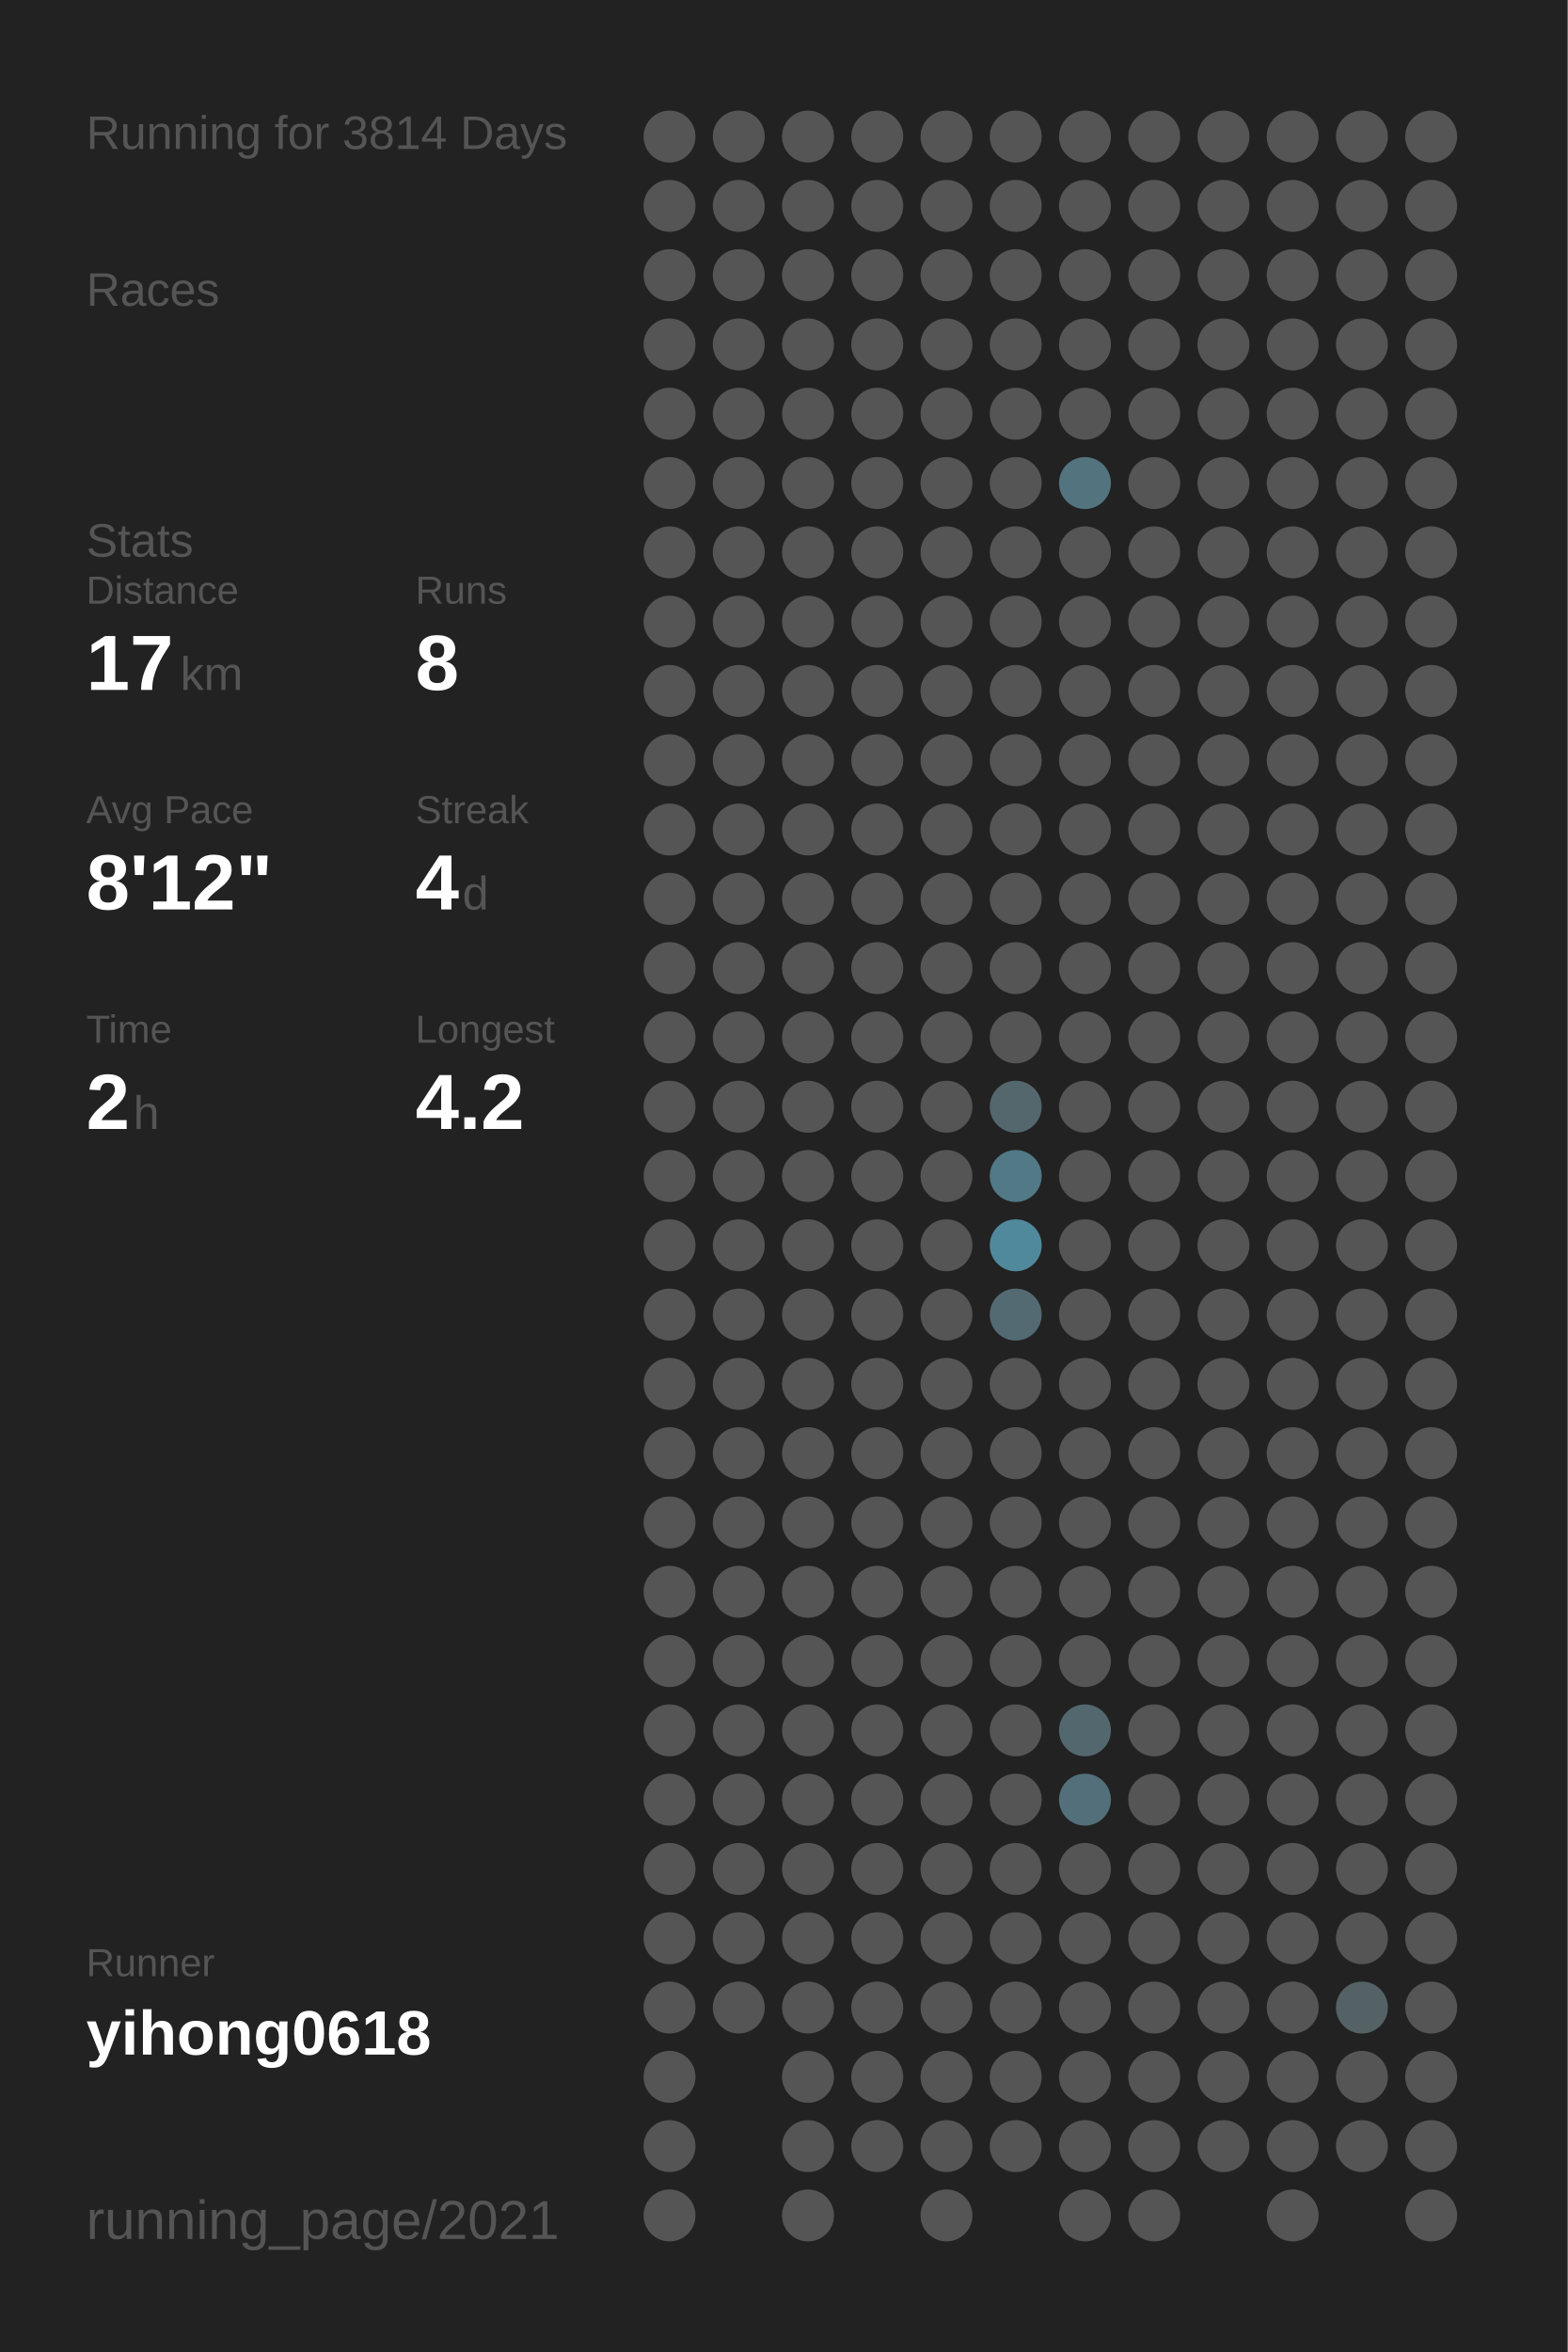
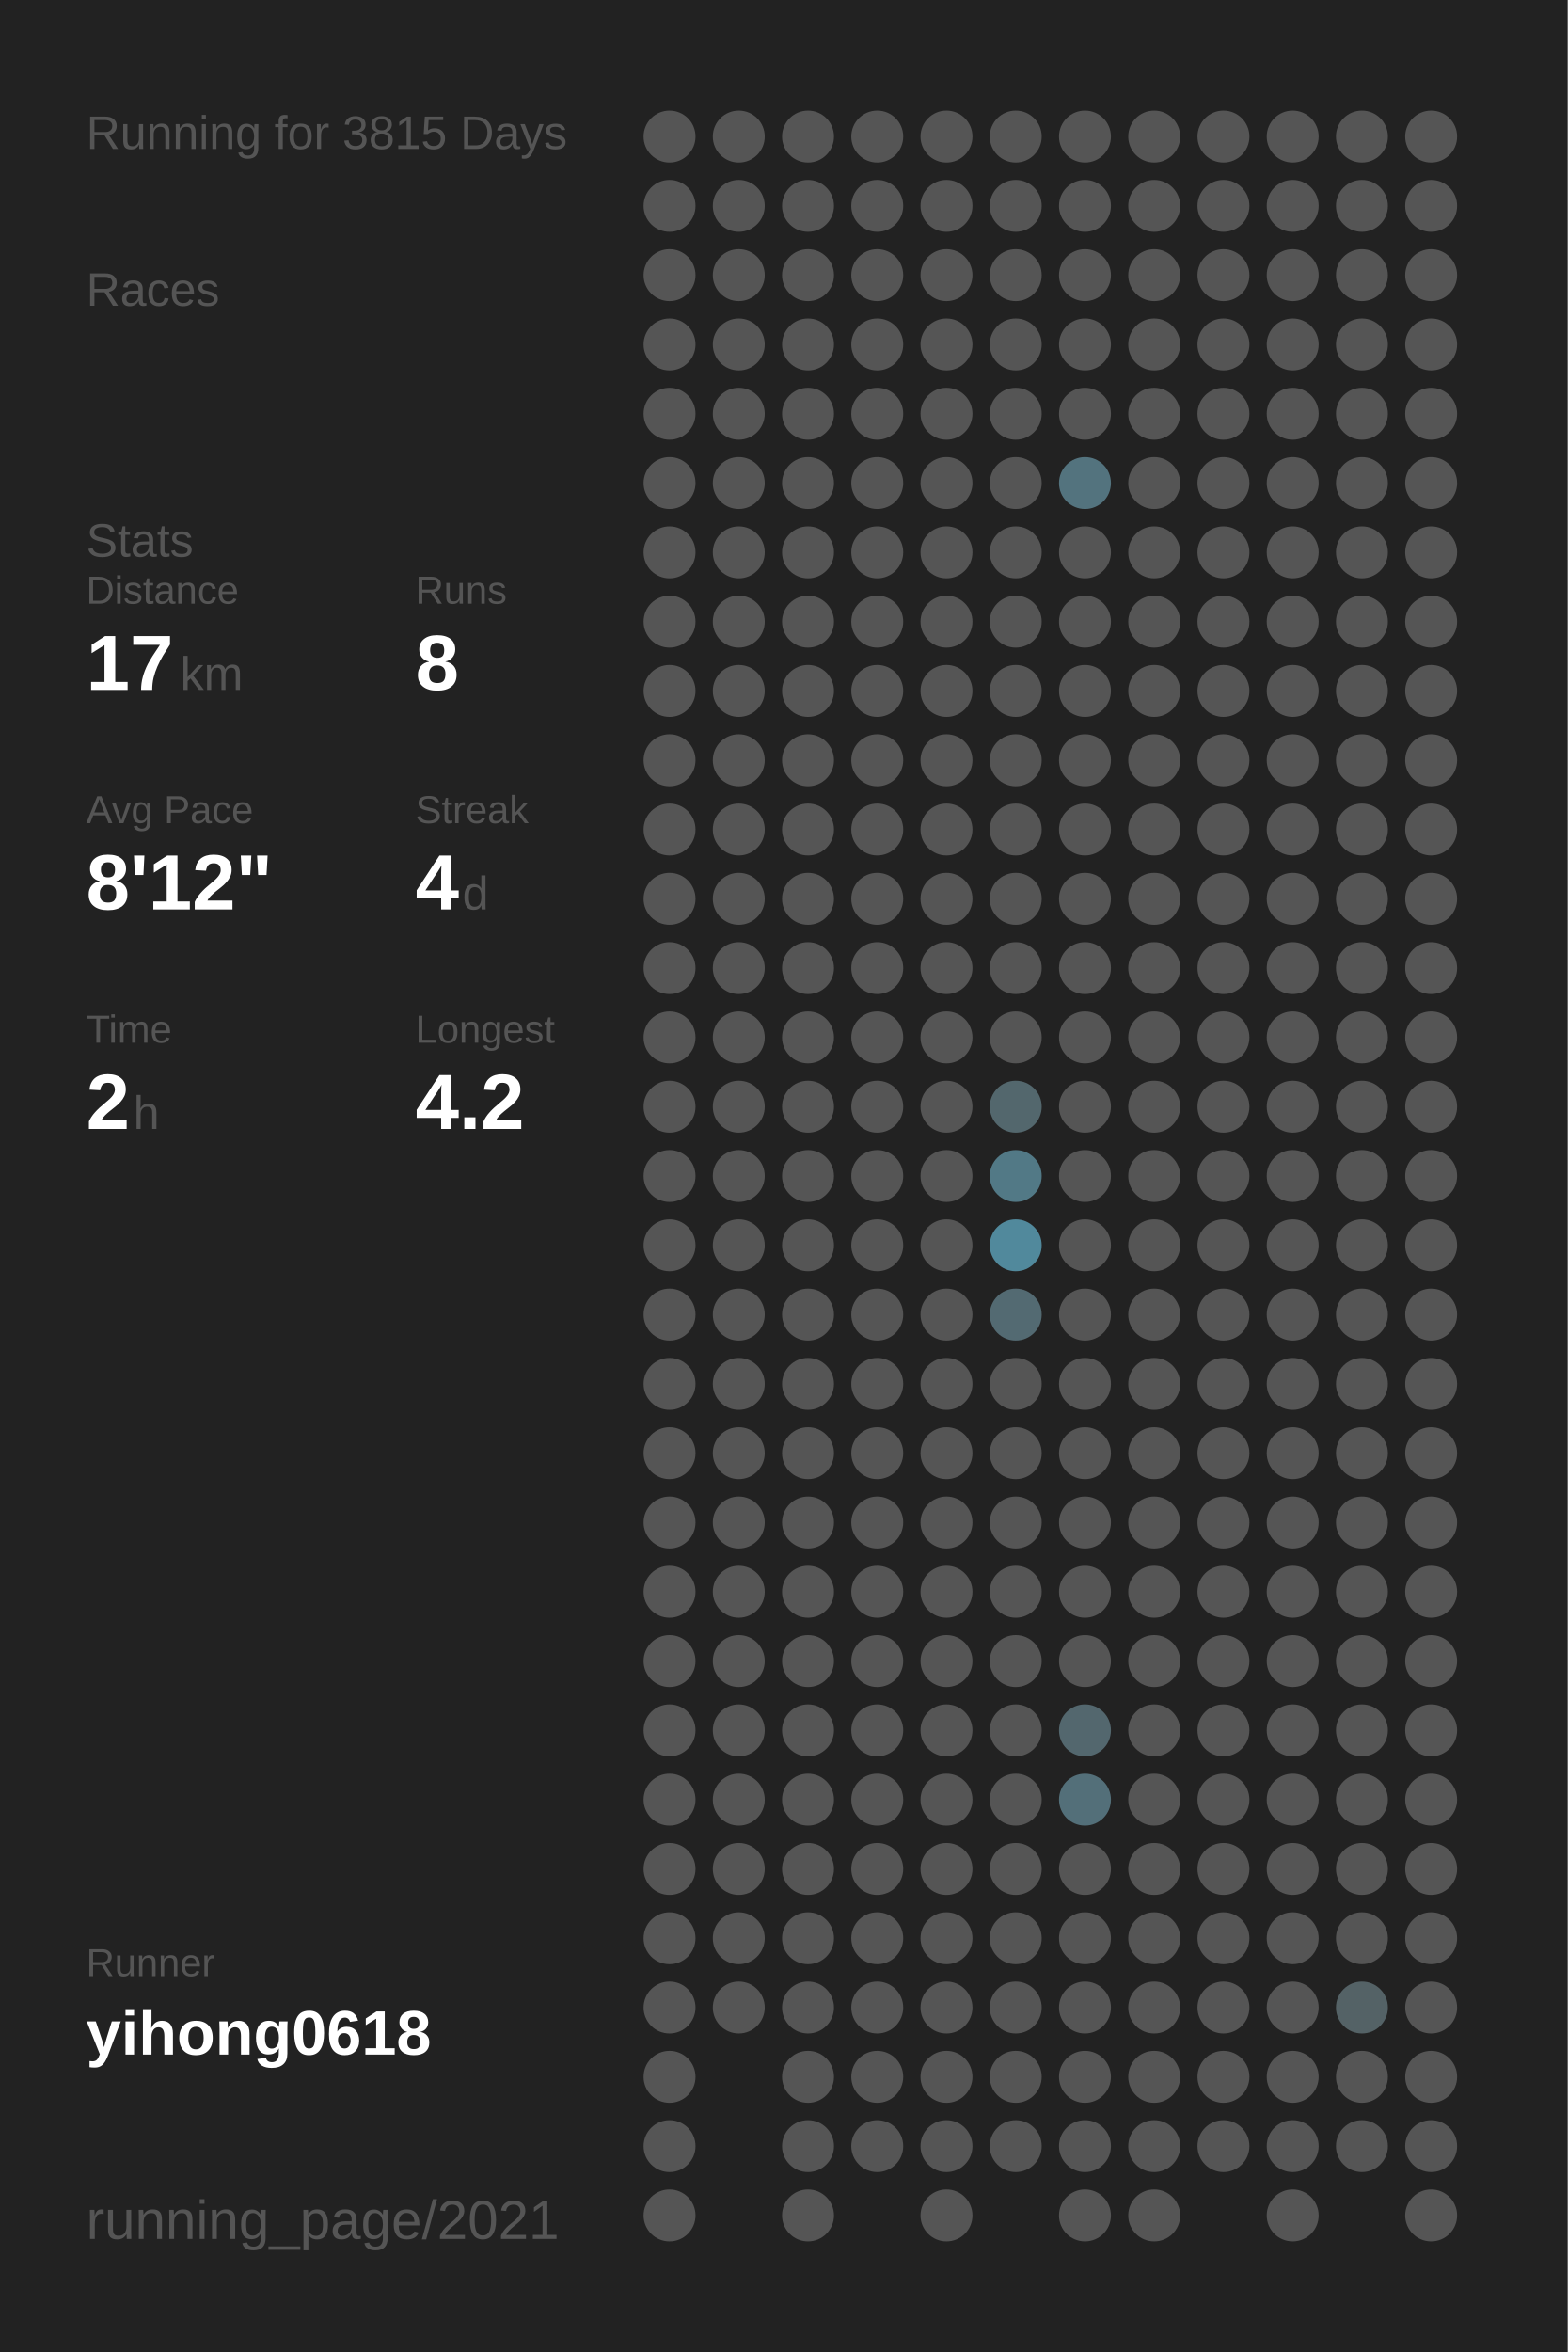
<svg xmlns="http://www.w3.org/2000/svg" baseProfile="full" height="300mm" version="1.1" viewBox="0,0,200,300" width="200mm">
  <defs />
  <rect fill="#222222" height="300" width="200" x="0" y="0" />
-   <text fill="#555555" style="font-size:6px; font-family:Arial;" x="11" y="19">Running for 3814 Days</text>
+   <text fill="#555555" style="font-size:6px; font-family:Arial;" x="11" y="19">Running for 3815 Days</text>
  <text fill="#555555" style="font-size:6px; font-family:Arial;" x="11" y="39">Races</text>
  <text fill="#555555" style="font-size:6px; font-family:Arial;" x="11" y="71">Stats</text>
  <text fill="#555555" style="font-size:5px; font-family:Arial;" x="11" y="77">Distance</text>
  <text fill="#FFFFFF" style="font-size:10px; font-family:Arial; font-weight:bold;" x="11" y="88">17</text>
  <text fill="#555555" style="font-size:6px; font-family:Arial;" x="23" y="88">km</text>
  <text fill="#555555" style="font-size:5px; font-family:Arial;" x="53" y="77">Runs</text>
  <text fill="#FFFFFF" style="font-size:10px; font-family:Arial; font-weight:bold;" x="53" y="88">8</text>
  <text fill="#555555" style="font-size:5px; font-family:Arial;" x="11" y="105">Avg Pace</text>
  <text fill="#FFFFFF" style="font-size:10px; font-family:Arial; font-weight:bold;" x="11" y="116">8'12"</text>
  <text fill="#555555" style="font-size:5px; font-family:Arial;" x="53" y="105">Streak</text>
  <text fill="#FFFFFF" style="font-size:10px; font-family:Arial; font-weight:bold;" x="53" y="116">4</text>
  <text fill="#555555" style="font-size:6px; font-family:Arial;" x="59" y="116">d</text>
  <text fill="#555555" style="font-size:5px; font-family:Arial;" x="11" y="133">Time</text>
  <text fill="#FFFFFF" style="font-size:10px; font-family:Arial; font-weight:bold;" x="11" y="144">2</text>
  <text fill="#555555" style="font-size:6px; font-family:Arial;" x="17" y="144">h</text>
  <text fill="#555555" style="font-size:5px; font-family:Arial;" x="53" y="133">Longest</text>
  <text fill="#FFFFFF" style="font-size:10px; font-family:Arial; font-weight:bold;" x="53" y="144">4.2</text>
  <text fill="#555555" style="font-size:5px; font-family:Arial;" x="11" y="252.065">Runner</text>
  <text fill="#FFFFFF" style="font-size:8px; font-family:Arial; font-weight:bold;" x="11" y="262.065">yihong0618</text>
  <text fill="#555555" style="font-size:7px; font-family:Arial;" x="11" y="285.581">running_page/2021</text>
  <circle cx="85.417" cy="17.419" fill="#555555" r="3.312" />
  <circle cx="85.417" cy="26.258" fill="#555555" r="3.312" />
  <circle cx="85.417" cy="35.097" fill="#555555" r="3.312" />
  <circle cx="85.417" cy="43.935" fill="#555555" r="3.312" />
  <circle cx="85.417" cy="52.774" fill="#555555" r="3.312" />
  <circle cx="85.417" cy="61.613" fill="#555555" r="3.312" />
  <circle cx="85.417" cy="70.452" fill="#555555" r="3.312" />
  <circle cx="85.417" cy="79.29" fill="#555555" r="3.312" />
  <circle cx="85.417" cy="88.129" fill="#555555" r="3.312" />
  <circle cx="85.417" cy="96.968" fill="#555555" r="3.312" />
  <circle cx="85.417" cy="105.806" fill="#555555" r="3.312" />
  <circle cx="85.417" cy="114.645" fill="#555555" r="3.312" />
  <circle cx="85.417" cy="123.484" fill="#555555" r="3.312" />
  <circle cx="85.417" cy="132.323" fill="#555555" r="3.312" />
  <circle cx="85.417" cy="141.161" fill="#555555" r="3.312" />
  <circle cx="85.417" cy="150" fill="#555555" r="3.312" />
  <circle cx="85.417" cy="158.839" fill="#555555" r="3.312" />
  <circle cx="85.417" cy="167.677" fill="#555555" r="3.312" />
  <circle cx="85.417" cy="176.516" fill="#555555" r="3.312" />
  <circle cx="85.417" cy="185.355" fill="#555555" r="3.312" />
  <circle cx="85.417" cy="194.194" fill="#555555" r="3.312" />
  <circle cx="85.417" cy="203.032" fill="#555555" r="3.312" />
  <circle cx="85.417" cy="211.871" fill="#555555" r="3.312" />
  <circle cx="85.417" cy="220.71" fill="#555555" r="3.312" />
  <circle cx="85.417" cy="229.548" fill="#555555" r="3.312" />
  <circle cx="85.417" cy="238.387" fill="#555555" r="3.312" />
  <circle cx="85.417" cy="247.226" fill="#555555" r="3.312" />
  <circle cx="85.417" cy="256.065" fill="#555555" r="3.312" />
  <circle cx="85.417" cy="264.903" fill="#555555" r="3.312" />
  <circle cx="85.417" cy="273.742" fill="#555555" r="3.312" />
  <circle cx="85.417" cy="282.581" fill="#555555" r="3.312" />
  <circle cx="94.25" cy="17.419" fill="#555555" r="3.312" />
  <circle cx="94.25" cy="26.258" fill="#555555" r="3.312" />
  <circle cx="94.25" cy="35.097" fill="#555555" r="3.312" />
  <circle cx="94.25" cy="43.935" fill="#555555" r="3.312" />
  <circle cx="94.25" cy="52.774" fill="#555555" r="3.312" />
  <circle cx="94.25" cy="61.613" fill="#555555" r="3.312" />
  <circle cx="94.25" cy="70.452" fill="#555555" r="3.312" />
  <circle cx="94.25" cy="79.29" fill="#555555" r="3.312" />
  <circle cx="94.25" cy="88.129" fill="#555555" r="3.312" />
  <circle cx="94.25" cy="96.968" fill="#555555" r="3.312" />
  <circle cx="94.25" cy="105.806" fill="#555555" r="3.312" />
  <circle cx="94.25" cy="114.645" fill="#555555" r="3.312" />
  <circle cx="94.25" cy="123.484" fill="#555555" r="3.312" />
  <circle cx="94.25" cy="132.323" fill="#555555" r="3.312" />
  <circle cx="94.25" cy="141.161" fill="#555555" r="3.312" />
  <circle cx="94.25" cy="150" fill="#555555" r="3.312" />
  <circle cx="94.25" cy="158.839" fill="#555555" r="3.312" />
  <circle cx="94.25" cy="167.677" fill="#555555" r="3.312" />
  <circle cx="94.25" cy="176.516" fill="#555555" r="3.312" />
  <circle cx="94.25" cy="185.355" fill="#555555" r="3.312" />
  <circle cx="94.25" cy="194.194" fill="#555555" r="3.312" />
  <circle cx="94.25" cy="203.032" fill="#555555" r="3.312" />
  <circle cx="94.25" cy="211.871" fill="#555555" r="3.312" />
  <circle cx="94.25" cy="220.71" fill="#555555" r="3.312" />
  <circle cx="94.25" cy="229.548" fill="#555555" r="3.312" />
  <circle cx="94.25" cy="238.387" fill="#555555" r="3.312" />
  <circle cx="94.25" cy="247.226" fill="#555555" r="3.312" />
  <circle cx="94.25" cy="256.065" fill="#555555" r="3.312" />
  <circle cx="103.083" cy="17.419" fill="#555555" r="3.312" />
  <circle cx="103.083" cy="26.258" fill="#555555" r="3.312" />
  <circle cx="103.083" cy="35.097" fill="#555555" r="3.312" />
  <circle cx="103.083" cy="43.935" fill="#555555" r="3.312" />
  <circle cx="103.083" cy="52.774" fill="#555555" r="3.312" />
  <circle cx="103.083" cy="61.613" fill="#555555" r="3.312" />
  <circle cx="103.083" cy="70.452" fill="#555555" r="3.312" />
  <circle cx="103.083" cy="79.29" fill="#555555" r="3.312" />
  <circle cx="103.083" cy="88.129" fill="#555555" r="3.312" />
  <circle cx="103.083" cy="96.968" fill="#555555" r="3.312" />
  <circle cx="103.083" cy="105.806" fill="#555555" r="3.312" />
  <circle cx="103.083" cy="114.645" fill="#555555" r="3.312" />
  <circle cx="103.083" cy="123.484" fill="#555555" r="3.312" />
  <circle cx="103.083" cy="132.323" fill="#555555" r="3.312" />
  <circle cx="103.083" cy="141.161" fill="#555555" r="3.312" />
  <circle cx="103.083" cy="150" fill="#555555" r="3.312" />
  <circle cx="103.083" cy="158.839" fill="#555555" r="3.312" />
  <circle cx="103.083" cy="167.677" fill="#555555" r="3.312" />
  <circle cx="103.083" cy="176.516" fill="#555555" r="3.312" />
  <circle cx="103.083" cy="185.355" fill="#555555" r="3.312" />
  <circle cx="103.083" cy="194.194" fill="#555555" r="3.312" />
  <circle cx="103.083" cy="203.032" fill="#555555" r="3.312" />
  <circle cx="103.083" cy="211.871" fill="#555555" r="3.312" />
  <circle cx="103.083" cy="220.71" fill="#555555" r="3.312" />
  <circle cx="103.083" cy="229.548" fill="#555555" r="3.312" />
  <circle cx="103.083" cy="238.387" fill="#555555" r="3.312" />
  <circle cx="103.083" cy="247.226" fill="#555555" r="3.312" />
  <circle cx="103.083" cy="256.065" fill="#555555" r="3.312" />
  <circle cx="103.083" cy="264.903" fill="#555555" r="3.312" />
  <circle cx="103.083" cy="273.742" fill="#555555" r="3.312" />
  <circle cx="103.083" cy="282.581" fill="#555555" r="3.312" />
  <circle cx="111.917" cy="17.419" fill="#555555" r="3.312" />
  <circle cx="111.917" cy="26.258" fill="#555555" r="3.312" />
  <circle cx="111.917" cy="35.097" fill="#555555" r="3.312" />
  <circle cx="111.917" cy="43.935" fill="#555555" r="3.312" />
  <circle cx="111.917" cy="52.774" fill="#555555" r="3.312" />
  <circle cx="111.917" cy="61.613" fill="#555555" r="3.312" />
  <circle cx="111.917" cy="70.452" fill="#555555" r="3.312" />
  <circle cx="111.917" cy="79.29" fill="#555555" r="3.312" />
  <circle cx="111.917" cy="88.129" fill="#555555" r="3.312" />
  <circle cx="111.917" cy="96.968" fill="#555555" r="3.312" />
  <circle cx="111.917" cy="105.806" fill="#555555" r="3.312" />
  <circle cx="111.917" cy="114.645" fill="#555555" r="3.312" />
  <circle cx="111.917" cy="123.484" fill="#555555" r="3.312" />
  <circle cx="111.917" cy="132.323" fill="#555555" r="3.312" />
  <circle cx="111.917" cy="141.161" fill="#555555" r="3.312" />
  <circle cx="111.917" cy="150" fill="#555555" r="3.312" />
  <circle cx="111.917" cy="158.839" fill="#555555" r="3.312" />
  <circle cx="111.917" cy="167.677" fill="#555555" r="3.312" />
  <circle cx="111.917" cy="176.516" fill="#555555" r="3.312" />
  <circle cx="111.917" cy="185.355" fill="#555555" r="3.312" />
  <circle cx="111.917" cy="194.194" fill="#555555" r="3.312" />
  <circle cx="111.917" cy="203.032" fill="#555555" r="3.312" />
  <circle cx="111.917" cy="211.871" fill="#555555" r="3.312" />
  <circle cx="111.917" cy="220.71" fill="#555555" r="3.312" />
  <circle cx="111.917" cy="229.548" fill="#555555" r="3.312" />
  <circle cx="111.917" cy="238.387" fill="#555555" r="3.312" />
  <circle cx="111.917" cy="247.226" fill="#555555" r="3.312" />
  <circle cx="111.917" cy="256.065" fill="#555555" r="3.312" />
  <circle cx="111.917" cy="264.903" fill="#555555" r="3.312" />
  <circle cx="111.917" cy="273.742" fill="#555555" r="3.312" />
  <circle cx="120.75" cy="17.419" fill="#555555" r="3.312" />
  <circle cx="120.75" cy="26.258" fill="#555555" r="3.312" />
  <circle cx="120.75" cy="35.097" fill="#555555" r="3.312" />
  <circle cx="120.75" cy="43.935" fill="#555555" r="3.312" />
  <circle cx="120.75" cy="52.774" fill="#555555" r="3.312" />
  <circle cx="120.75" cy="61.613" fill="#555555" r="3.312" />
  <circle cx="120.75" cy="70.452" fill="#555555" r="3.312" />
  <circle cx="120.75" cy="79.29" fill="#555555" r="3.312" />
  <circle cx="120.75" cy="88.129" fill="#555555" r="3.312" />
  <circle cx="120.75" cy="96.968" fill="#555555" r="3.312" />
  <circle cx="120.75" cy="105.806" fill="#555555" r="3.312" />
  <circle cx="120.75" cy="114.645" fill="#555555" r="3.312" />
  <circle cx="120.75" cy="123.484" fill="#555555" r="3.312" />
  <circle cx="120.75" cy="132.323" fill="#555555" r="3.312" />
  <circle cx="120.75" cy="141.161" fill="#555555" r="3.312" />
  <circle cx="120.75" cy="150" fill="#555555" r="3.312" />
  <circle cx="120.75" cy="158.839" fill="#555555" r="3.312" />
  <circle cx="120.75" cy="167.677" fill="#555555" r="3.312" />
  <circle cx="120.75" cy="176.516" fill="#555555" r="3.312" />
  <circle cx="120.75" cy="185.355" fill="#555555" r="3.312" />
  <circle cx="120.75" cy="194.194" fill="#555555" r="3.312" />
  <circle cx="120.75" cy="203.032" fill="#555555" r="3.312" />
  <circle cx="120.75" cy="211.871" fill="#555555" r="3.312" />
  <circle cx="120.75" cy="220.71" fill="#555555" r="3.312" />
  <circle cx="120.75" cy="229.548" fill="#555555" r="3.312" />
  <circle cx="120.75" cy="238.387" fill="#555555" r="3.312" />
  <circle cx="120.75" cy="247.226" fill="#555555" r="3.312" />
  <circle cx="120.75" cy="256.065" fill="#555555" r="3.312" />
  <circle cx="120.75" cy="264.903" fill="#555555" r="3.312" />
  <circle cx="120.75" cy="273.742" fill="#555555" r="3.312" />
  <circle cx="120.75" cy="282.581" fill="#555555" r="3.312" />
  <circle cx="129.583" cy="17.419" fill="#555555" r="3.312" />
  <circle cx="129.583" cy="26.258" fill="#555555" r="3.312" />
  <circle cx="129.583" cy="35.097" fill="#555555" r="3.312" />
  <circle cx="129.583" cy="43.935" fill="#555555" r="3.312" />
  <circle cx="129.583" cy="52.774" fill="#555555" r="3.312" />
  <circle cx="129.583" cy="61.613" fill="#555555" r="3.312" />
  <circle cx="129.583" cy="70.452" fill="#555555" r="3.312" />
  <circle cx="129.583" cy="79.29" fill="#555555" r="3.312" />
  <circle cx="129.583" cy="88.129" fill="#555555" r="3.312" />
  <circle cx="129.583" cy="96.968" fill="#555555" r="3.312" />
  <circle cx="129.583" cy="105.806" fill="#555555" r="3.312" />
  <circle cx="129.583" cy="114.645" fill="#555555" r="3.312" />
  <circle cx="129.583" cy="123.484" fill="#555555" r="3.312" />
  <circle cx="129.583" cy="132.323" fill="#555555" r="3.312" />
  <circle cx="129.583" cy="141.161" fill="#53676d" r="3.312" />
  <circle cx="129.583" cy="150" fill="#527986" r="3.312" />
  <circle cx="129.583" cy="158.839" fill="#51899c" r="3.312" />
  <circle cx="129.583" cy="167.677" fill="#536a72" r="3.312" />
  <circle cx="129.583" cy="176.516" fill="#555555" r="3.312" />
  <circle cx="129.583" cy="185.355" fill="#555555" r="3.312" />
  <circle cx="129.583" cy="194.194" fill="#555555" r="3.312" />
  <circle cx="129.583" cy="203.032" fill="#555555" r="3.312" />
  <circle cx="129.583" cy="211.871" fill="#555555" r="3.312" />
  <circle cx="129.583" cy="220.71" fill="#555555" r="3.312" />
  <circle cx="129.583" cy="229.548" fill="#555555" r="3.312" />
  <circle cx="129.583" cy="238.387" fill="#555555" r="3.312" />
  <circle cx="129.583" cy="247.226" fill="#555555" r="3.312" />
  <circle cx="129.583" cy="256.065" fill="#555555" r="3.312" />
  <circle cx="129.583" cy="264.903" fill="#555555" r="3.312" />
  <circle cx="129.583" cy="273.742" fill="#555555" r="3.312" />
  <circle cx="138.417" cy="17.419" fill="#555555" r="3.312" />
  <circle cx="138.417" cy="26.258" fill="#555555" r="3.312" />
  <circle cx="138.417" cy="35.097" fill="#555555" r="3.312" />
  <circle cx="138.417" cy="43.935" fill="#555555" r="3.312" />
  <circle cx="138.417" cy="52.774" fill="#555555" r="3.312" />
  <circle cx="138.417" cy="61.613" fill="#53737e" r="3.312" />
  <circle cx="138.417" cy="70.452" fill="#555555" r="3.312" />
  <circle cx="138.417" cy="79.29" fill="#555555" r="3.312" />
  <circle cx="138.417" cy="88.129" fill="#555555" r="3.312" />
  <circle cx="138.417" cy="96.968" fill="#555555" r="3.312" />
  <circle cx="138.417" cy="105.806" fill="#555555" r="3.312" />
  <circle cx="138.417" cy="114.645" fill="#555555" r="3.312" />
  <circle cx="138.417" cy="123.484" fill="#555555" r="3.312" />
  <circle cx="138.417" cy="132.323" fill="#555555" r="3.312" />
  <circle cx="138.417" cy="141.161" fill="#555555" r="3.312" />
  <circle cx="138.417" cy="150" fill="#555555" r="3.312" />
  <circle cx="138.417" cy="158.839" fill="#555555" r="3.312" />
  <circle cx="138.417" cy="167.677" fill="#555555" r="3.312" />
  <circle cx="138.417" cy="176.516" fill="#555555" r="3.312" />
  <circle cx="138.417" cy="185.355" fill="#555555" r="3.312" />
  <circle cx="138.417" cy="194.194" fill="#555555" r="3.312" />
  <circle cx="138.417" cy="203.032" fill="#555555" r="3.312" />
  <circle cx="138.417" cy="211.871" fill="#555555" r="3.312" />
  <circle cx="138.417" cy="220.71" fill="#53676e" r="3.312" />
  <circle cx="138.417" cy="229.548" fill="#536f79" r="3.312" />
  <circle cx="138.417" cy="238.387" fill="#555555" r="3.312" />
  <circle cx="138.417" cy="247.226" fill="#555555" r="3.312" />
  <circle cx="138.417" cy="256.065" fill="#555555" r="3.312" />
  <circle cx="138.417" cy="264.903" fill="#555555" r="3.312" />
  <circle cx="138.417" cy="273.742" fill="#555555" r="3.312" />
  <circle cx="138.417" cy="282.581" fill="#555555" r="3.312" />
  <circle cx="147.25" cy="17.419" fill="#555555" r="3.312" />
  <circle cx="147.25" cy="26.258" fill="#555555" r="3.312" />
  <circle cx="147.25" cy="35.097" fill="#555555" r="3.312" />
  <circle cx="147.25" cy="43.935" fill="#555555" r="3.312" />
  <circle cx="147.25" cy="52.774" fill="#555555" r="3.312" />
  <circle cx="147.25" cy="61.613" fill="#555555" r="3.312" />
  <circle cx="147.25" cy="70.452" fill="#555555" r="3.312" />
  <circle cx="147.25" cy="79.29" fill="#555555" r="3.312" />
  <circle cx="147.25" cy="88.129" fill="#555555" r="3.312" />
  <circle cx="147.25" cy="96.968" fill="#555555" r="3.312" />
  <circle cx="147.25" cy="105.806" fill="#555555" r="3.312" />
  <circle cx="147.25" cy="114.645" fill="#555555" r="3.312" />
  <circle cx="147.25" cy="123.484" fill="#555555" r="3.312" />
  <circle cx="147.25" cy="132.323" fill="#555555" r="3.312" />
  <circle cx="147.25" cy="141.161" fill="#555555" r="3.312" />
  <circle cx="147.25" cy="150" fill="#555555" r="3.312" />
  <circle cx="147.25" cy="158.839" fill="#555555" r="3.312" />
  <circle cx="147.25" cy="167.677" fill="#555555" r="3.312" />
  <circle cx="147.25" cy="176.516" fill="#555555" r="3.312" />
  <circle cx="147.25" cy="185.355" fill="#555555" r="3.312" />
  <circle cx="147.25" cy="194.194" fill="#555555" r="3.312" />
  <circle cx="147.25" cy="203.032" fill="#555555" r="3.312" />
  <circle cx="147.25" cy="211.871" fill="#555555" r="3.312" />
  <circle cx="147.25" cy="220.71" fill="#555555" r="3.312" />
  <circle cx="147.25" cy="229.548" fill="#555555" r="3.312" />
  <circle cx="147.25" cy="238.387" fill="#555555" r="3.312" />
  <circle cx="147.25" cy="247.226" fill="#555555" r="3.312" />
  <circle cx="147.25" cy="256.065" fill="#555555" r="3.312" />
  <circle cx="147.25" cy="264.903" fill="#555555" r="3.312" />
  <circle cx="147.25" cy="273.742" fill="#555555" r="3.312" />
  <circle cx="147.25" cy="282.581" fill="#555555" r="3.312" />
  <circle cx="156.083" cy="17.419" fill="#555555" r="3.312" />
  <circle cx="156.083" cy="26.258" fill="#555555" r="3.312" />
  <circle cx="156.083" cy="35.097" fill="#555555" r="3.312" />
  <circle cx="156.083" cy="43.935" fill="#555555" r="3.312" />
  <circle cx="156.083" cy="52.774" fill="#555555" r="3.312" />
  <circle cx="156.083" cy="61.613" fill="#555555" r="3.312" />
  <circle cx="156.083" cy="70.452" fill="#555555" r="3.312" />
  <circle cx="156.083" cy="79.29" fill="#555555" r="3.312" />
  <circle cx="156.083" cy="88.129" fill="#555555" r="3.312" />
  <circle cx="156.083" cy="96.968" fill="#555555" r="3.312" />
  <circle cx="156.083" cy="105.806" fill="#555555" r="3.312" />
  <circle cx="156.083" cy="114.645" fill="#555555" r="3.312" />
  <circle cx="156.083" cy="123.484" fill="#555555" r="3.312" />
  <circle cx="156.083" cy="132.323" fill="#555555" r="3.312" />
  <circle cx="156.083" cy="141.161" fill="#555555" r="3.312" />
  <circle cx="156.083" cy="150" fill="#555555" r="3.312" />
  <circle cx="156.083" cy="158.839" fill="#555555" r="3.312" />
  <circle cx="156.083" cy="167.677" fill="#555555" r="3.312" />
  <circle cx="156.083" cy="176.516" fill="#555555" r="3.312" />
  <circle cx="156.083" cy="185.355" fill="#555555" r="3.312" />
  <circle cx="156.083" cy="194.194" fill="#555555" r="3.312" />
  <circle cx="156.083" cy="203.032" fill="#555555" r="3.312" />
  <circle cx="156.083" cy="211.871" fill="#555555" r="3.312" />
  <circle cx="156.083" cy="220.71" fill="#555555" r="3.312" />
  <circle cx="156.083" cy="229.548" fill="#555555" r="3.312" />
  <circle cx="156.083" cy="238.387" fill="#555555" r="3.312" />
  <circle cx="156.083" cy="247.226" fill="#555555" r="3.312" />
  <circle cx="156.083" cy="256.065" fill="#555555" r="3.312" />
  <circle cx="156.083" cy="264.903" fill="#555555" r="3.312" />
  <circle cx="156.083" cy="273.742" fill="#555555" r="3.312" />
  <circle cx="164.917" cy="17.419" fill="#555555" r="3.312" />
  <circle cx="164.917" cy="26.258" fill="#555555" r="3.312" />
  <circle cx="164.917" cy="35.097" fill="#555555" r="3.312" />
  <circle cx="164.917" cy="43.935" fill="#555555" r="3.312" />
  <circle cx="164.917" cy="52.774" fill="#555555" r="3.312" />
  <circle cx="164.917" cy="61.613" fill="#555555" r="3.312" />
  <circle cx="164.917" cy="70.452" fill="#555555" r="3.312" />
  <circle cx="164.917" cy="79.29" fill="#555555" r="3.312" />
  <circle cx="164.917" cy="88.129" fill="#555555" r="3.312" />
  <circle cx="164.917" cy="96.968" fill="#555555" r="3.312" />
  <circle cx="164.917" cy="105.806" fill="#555555" r="3.312" />
  <circle cx="164.917" cy="114.645" fill="#555555" r="3.312" />
  <circle cx="164.917" cy="123.484" fill="#555555" r="3.312" />
  <circle cx="164.917" cy="132.323" fill="#555555" r="3.312" />
  <circle cx="164.917" cy="141.161" fill="#555555" r="3.312" />
  <circle cx="164.917" cy="150" fill="#555555" r="3.312" />
  <circle cx="164.917" cy="158.839" fill="#555555" r="3.312" />
  <circle cx="164.917" cy="167.677" fill="#555555" r="3.312" />
  <circle cx="164.917" cy="176.516" fill="#555555" r="3.312" />
  <circle cx="164.917" cy="185.355" fill="#555555" r="3.312" />
  <circle cx="164.917" cy="194.194" fill="#555555" r="3.312" />
  <circle cx="164.917" cy="203.032" fill="#555555" r="3.312" />
  <circle cx="164.917" cy="211.871" fill="#555555" r="3.312" />
  <circle cx="164.917" cy="220.71" fill="#555555" r="3.312" />
  <circle cx="164.917" cy="229.548" fill="#555555" r="3.312" />
  <circle cx="164.917" cy="238.387" fill="#555555" r="3.312" />
  <circle cx="164.917" cy="247.226" fill="#555555" r="3.312" />
  <circle cx="164.917" cy="256.065" fill="#555555" r="3.312" />
  <circle cx="164.917" cy="264.903" fill="#555555" r="3.312" />
  <circle cx="164.917" cy="273.742" fill="#555555" r="3.312" />
  <circle cx="164.917" cy="282.581" fill="#555555" r="3.312" />
  <circle cx="173.75" cy="17.419" fill="#555555" r="3.312" />
  <circle cx="173.75" cy="26.258" fill="#555555" r="3.312" />
  <circle cx="173.75" cy="35.097" fill="#555555" r="3.312" />
  <circle cx="173.75" cy="43.935" fill="#555555" r="3.312" />
  <circle cx="173.75" cy="52.774" fill="#555555" r="3.312" />
  <circle cx="173.75" cy="61.613" fill="#555555" r="3.312" />
  <circle cx="173.75" cy="70.452" fill="#555555" r="3.312" />
  <circle cx="173.75" cy="79.29" fill="#555555" r="3.312" />
  <circle cx="173.75" cy="88.129" fill="#555555" r="3.312" />
  <circle cx="173.75" cy="96.968" fill="#555555" r="3.312" />
  <circle cx="173.75" cy="105.806" fill="#555555" r="3.312" />
  <circle cx="173.75" cy="114.645" fill="#555555" r="3.312" />
  <circle cx="173.75" cy="123.484" fill="#555555" r="3.312" />
  <circle cx="173.75" cy="132.323" fill="#555555" r="3.312" />
  <circle cx="173.75" cy="141.161" fill="#555555" r="3.312" />
  <circle cx="173.75" cy="150" fill="#555555" r="3.312" />
  <circle cx="173.75" cy="158.839" fill="#555555" r="3.312" />
  <circle cx="173.75" cy="167.677" fill="#555555" r="3.312" />
  <circle cx="173.75" cy="176.516" fill="#555555" r="3.312" />
  <circle cx="173.75" cy="185.355" fill="#555555" r="3.312" />
  <circle cx="173.75" cy="194.194" fill="#555555" r="3.312" />
  <circle cx="173.75" cy="203.032" fill="#555555" r="3.312" />
  <circle cx="173.75" cy="211.871" fill="#555555" r="3.312" />
  <circle cx="173.75" cy="220.71" fill="#555555" r="3.312" />
  <circle cx="173.75" cy="229.548" fill="#555555" r="3.312" />
  <circle cx="173.75" cy="238.387" fill="#555555" r="3.312" />
  <circle cx="173.75" cy="247.226" fill="#555555" r="3.312" />
  <circle cx="173.75" cy="256.065" fill="#546266" r="3.312" />
  <circle cx="173.75" cy="264.903" fill="#555555" r="3.312" />
  <circle cx="173.75" cy="273.742" fill="#555555" r="3.312" />
  <circle cx="182.583" cy="17.419" fill="#555555" r="3.312" />
  <circle cx="182.583" cy="26.258" fill="#555555" r="3.312" />
  <circle cx="182.583" cy="35.097" fill="#555555" r="3.312" />
  <circle cx="182.583" cy="43.935" fill="#555555" r="3.312" />
  <circle cx="182.583" cy="52.774" fill="#555555" r="3.312" />
  <circle cx="182.583" cy="61.613" fill="#555555" r="3.312" />
  <circle cx="182.583" cy="70.452" fill="#555555" r="3.312" />
  <circle cx="182.583" cy="79.29" fill="#555555" r="3.312" />
  <circle cx="182.583" cy="88.129" fill="#555555" r="3.312" />
  <circle cx="182.583" cy="96.968" fill="#555555" r="3.312" />
  <circle cx="182.583" cy="105.806" fill="#555555" r="3.312" />
  <circle cx="182.583" cy="114.645" fill="#555555" r="3.312" />
  <circle cx="182.583" cy="123.484" fill="#555555" r="3.312" />
  <circle cx="182.583" cy="132.323" fill="#555555" r="3.312" />
  <circle cx="182.583" cy="141.161" fill="#555555" r="3.312" />
  <circle cx="182.583" cy="150" fill="#555555" r="3.312" />
  <circle cx="182.583" cy="158.839" fill="#555555" r="3.312" />
  <circle cx="182.583" cy="167.677" fill="#555555" r="3.312" />
  <circle cx="182.583" cy="176.516" fill="#555555" r="3.312" />
  <circle cx="182.583" cy="185.355" fill="#555555" r="3.312" />
  <circle cx="182.583" cy="194.194" fill="#555555" r="3.312" />
  <circle cx="182.583" cy="203.032" fill="#555555" r="3.312" />
  <circle cx="182.583" cy="211.871" fill="#555555" r="3.312" />
  <circle cx="182.583" cy="220.71" fill="#555555" r="3.312" />
  <circle cx="182.583" cy="229.548" fill="#555555" r="3.312" />
  <circle cx="182.583" cy="238.387" fill="#555555" r="3.312" />
  <circle cx="182.583" cy="247.226" fill="#555555" r="3.312" />
  <circle cx="182.583" cy="256.065" fill="#555555" r="3.312" />
  <circle cx="182.583" cy="264.903" fill="#555555" r="3.312" />
  <circle cx="182.583" cy="273.742" fill="#555555" r="3.312" />
  <circle cx="182.583" cy="282.581" fill="#555555" r="3.312" />
</svg>
